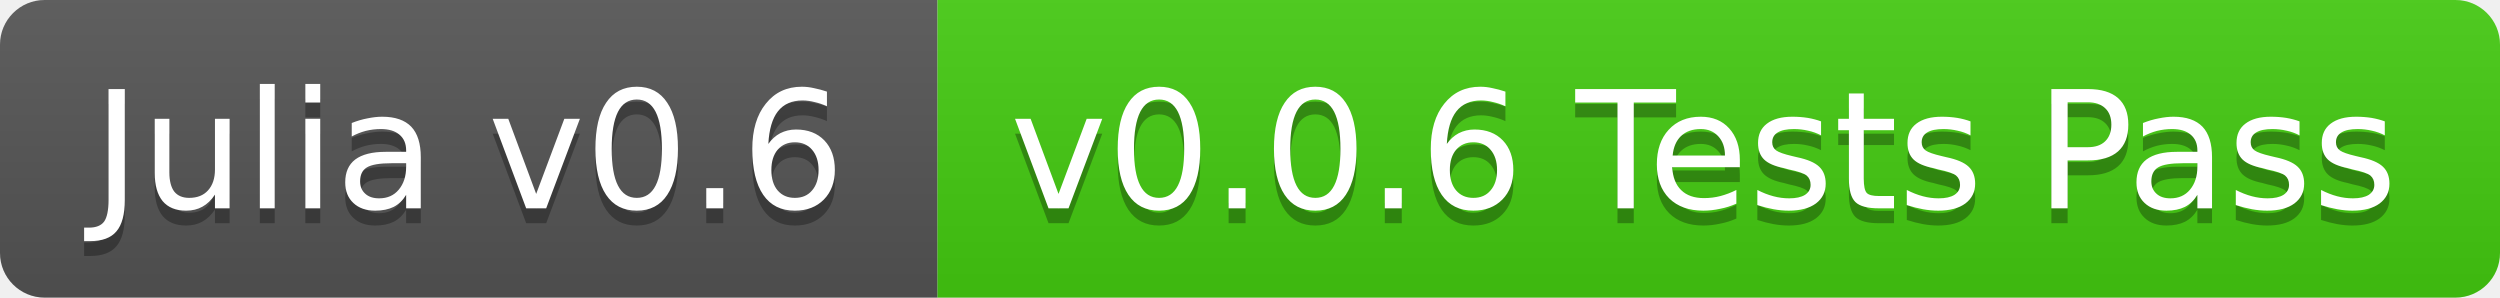
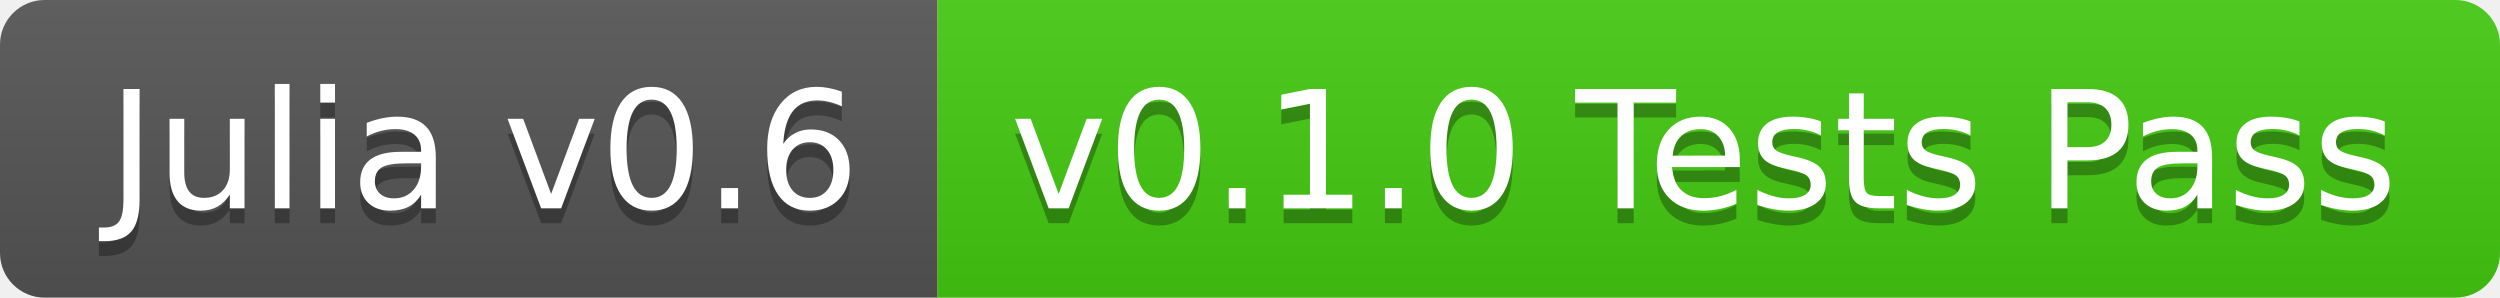
<svg xmlns="http://www.w3.org/2000/svg" width="168" height="20">
  <linearGradient id="b" x2="0" y2="100%">
    <stop offset="0" stop-color="#bbb" stop-opacity=".1" />
    <stop offset="1" stop-opacity=".1" />
  </linearGradient>
  <clipPath id="a">
    <rect width="168" height="20" rx="3" fill="#fff" />
  </clipPath>
  <g clip-path="url(#a)">
    <path fill="#555" d="M0 0h63v20H0z" />
    <path fill="#4c1" d="M63 0h105v20H63z" />
    <path fill="url(#b)" d="M0 0h168v20H0z" />
  </g>
-   <g fill="#fff" text-anchor="middle" font-family="DejaVu Sans,Verdana,Geneva,sans-serif" font-size="11">
-     <text x="31.5" y="15" fill="#010101" fill-opacity=".3">Julia v0.6</text>
-     <text x="31.5" y="14">Julia v0.6</text>
-     <text x="114.5" y="15" fill="#010101" fill-opacity=".3">v0.0.6 Tests Pass</text>
-     <text x="114.5" y="14">v0.0.6 Tests Pass</text>
+   <g fill="#fff" text-anchor="middle" font-family="DejaVu Sans,Verdana,Geneva,sans-serif" font-size="110">
+     <text x="325" y="150" fill="#010101" fill-opacity=".3" transform="scale(.1)" textLength="530">Julia v0.6</text>
+     <text x="325" y="140" transform="scale(.1)" textLength="530">Julia v0.6</text>
+     <text x="1145" y="150" fill="#010101" fill-opacity=".3" transform="scale(.1)" textLength="950">v0.1.0 Tests Pass</text>
+     <text x="1145" y="140" transform="scale(.1)" textLength="950">v0.1.0 Tests Pass</text>
  </g>
</svg>
